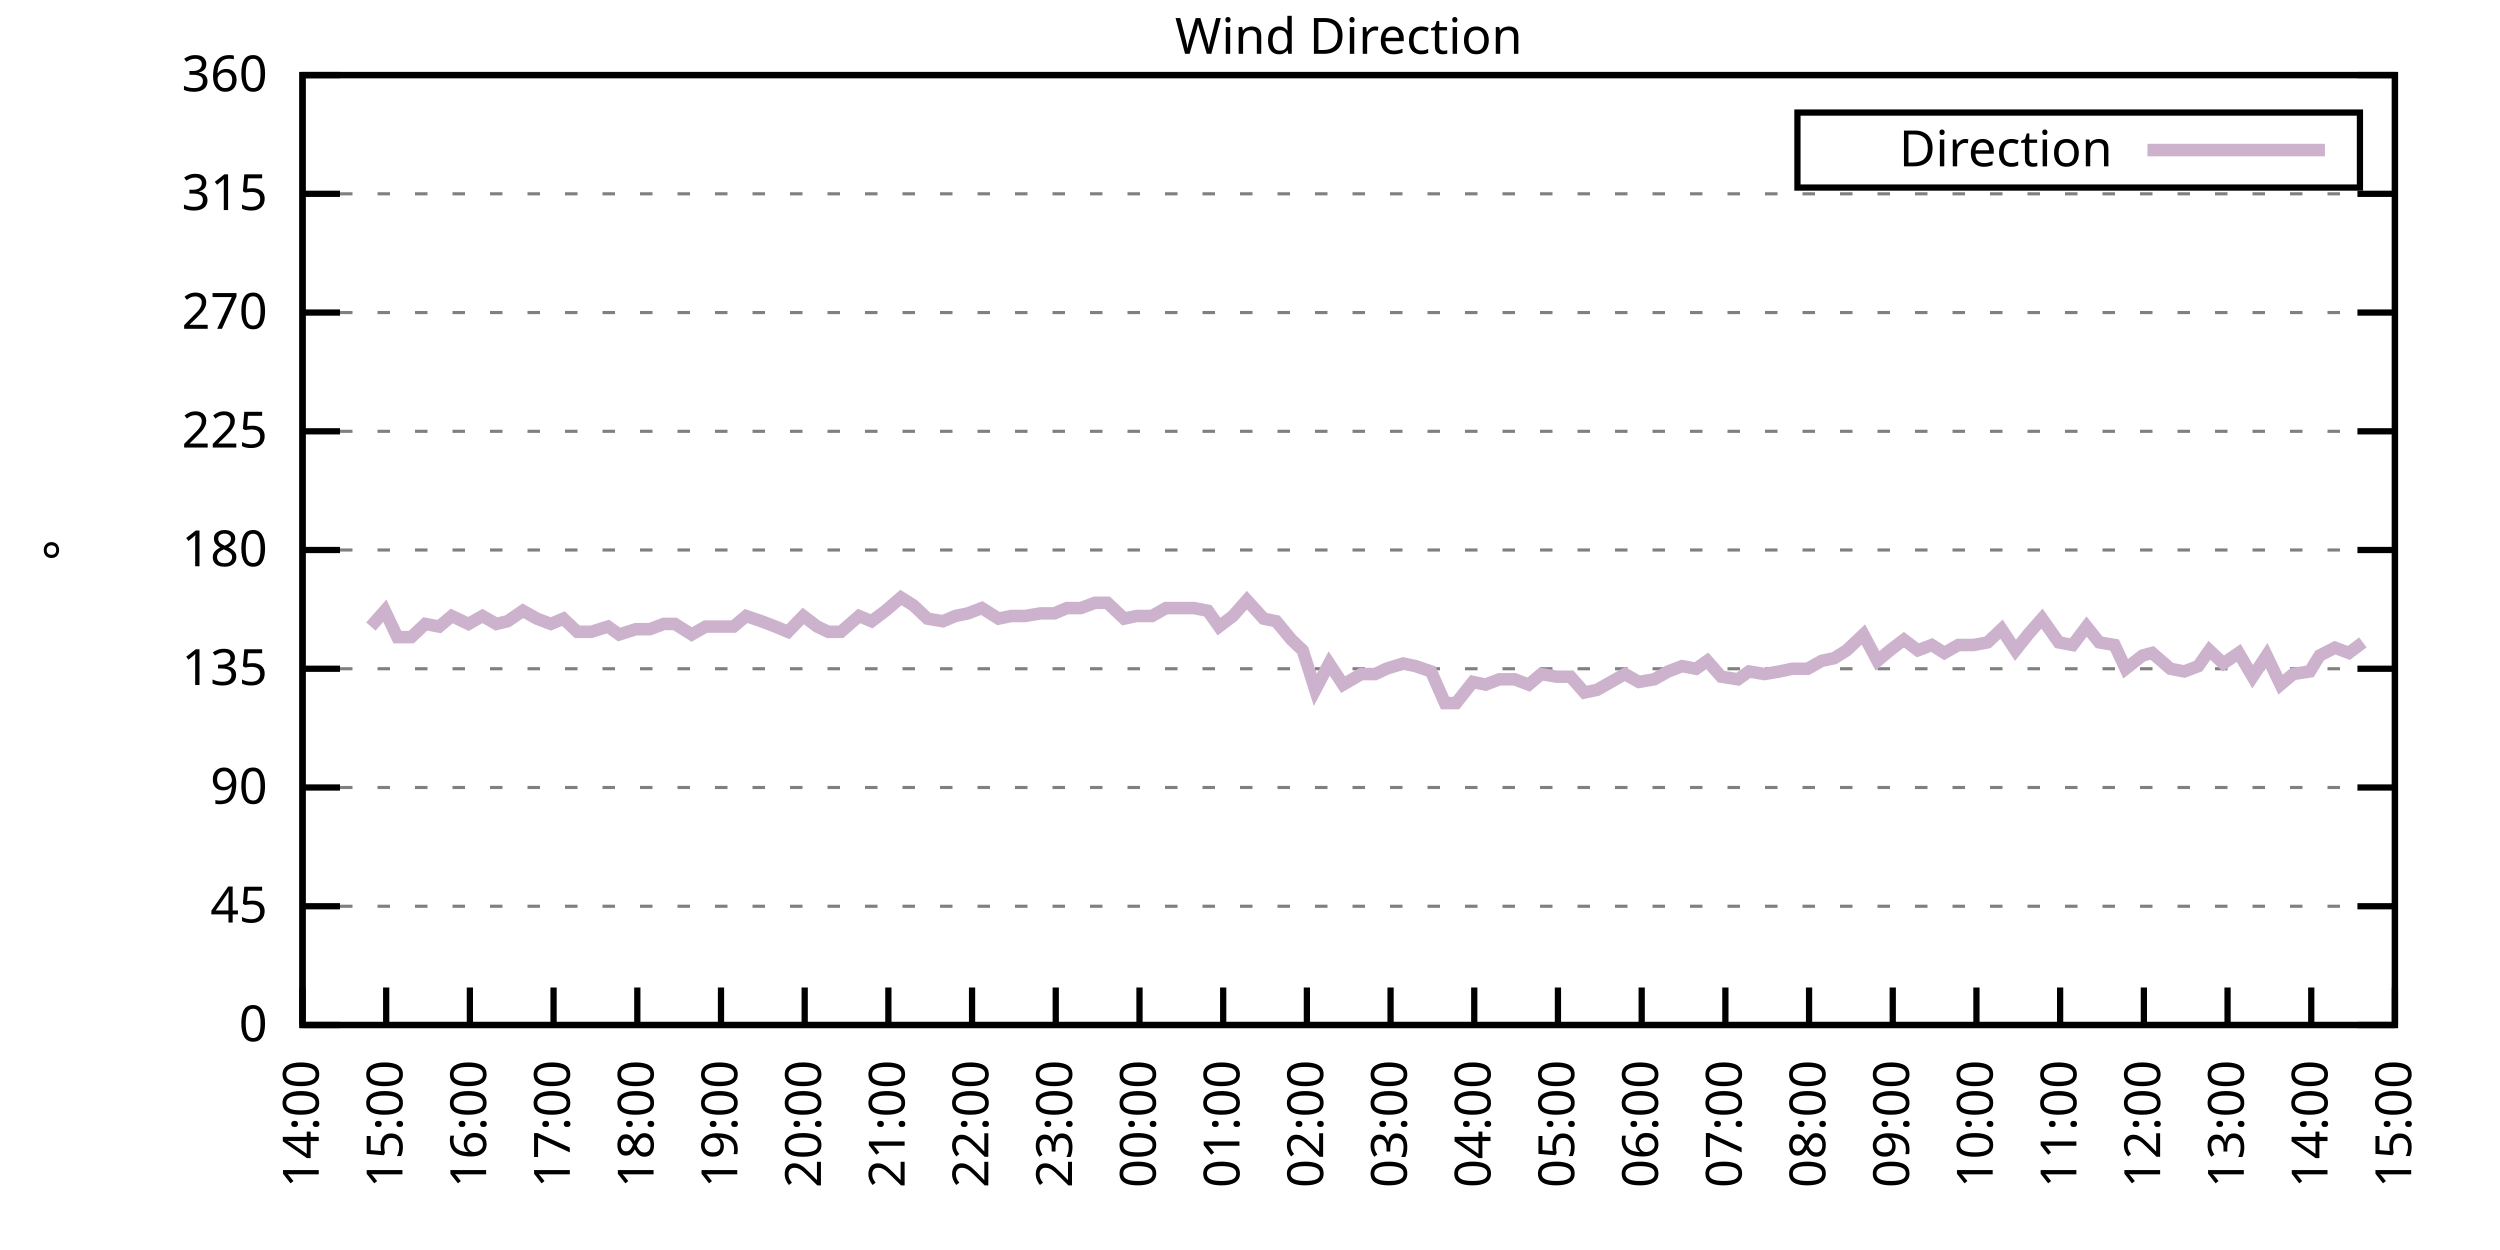
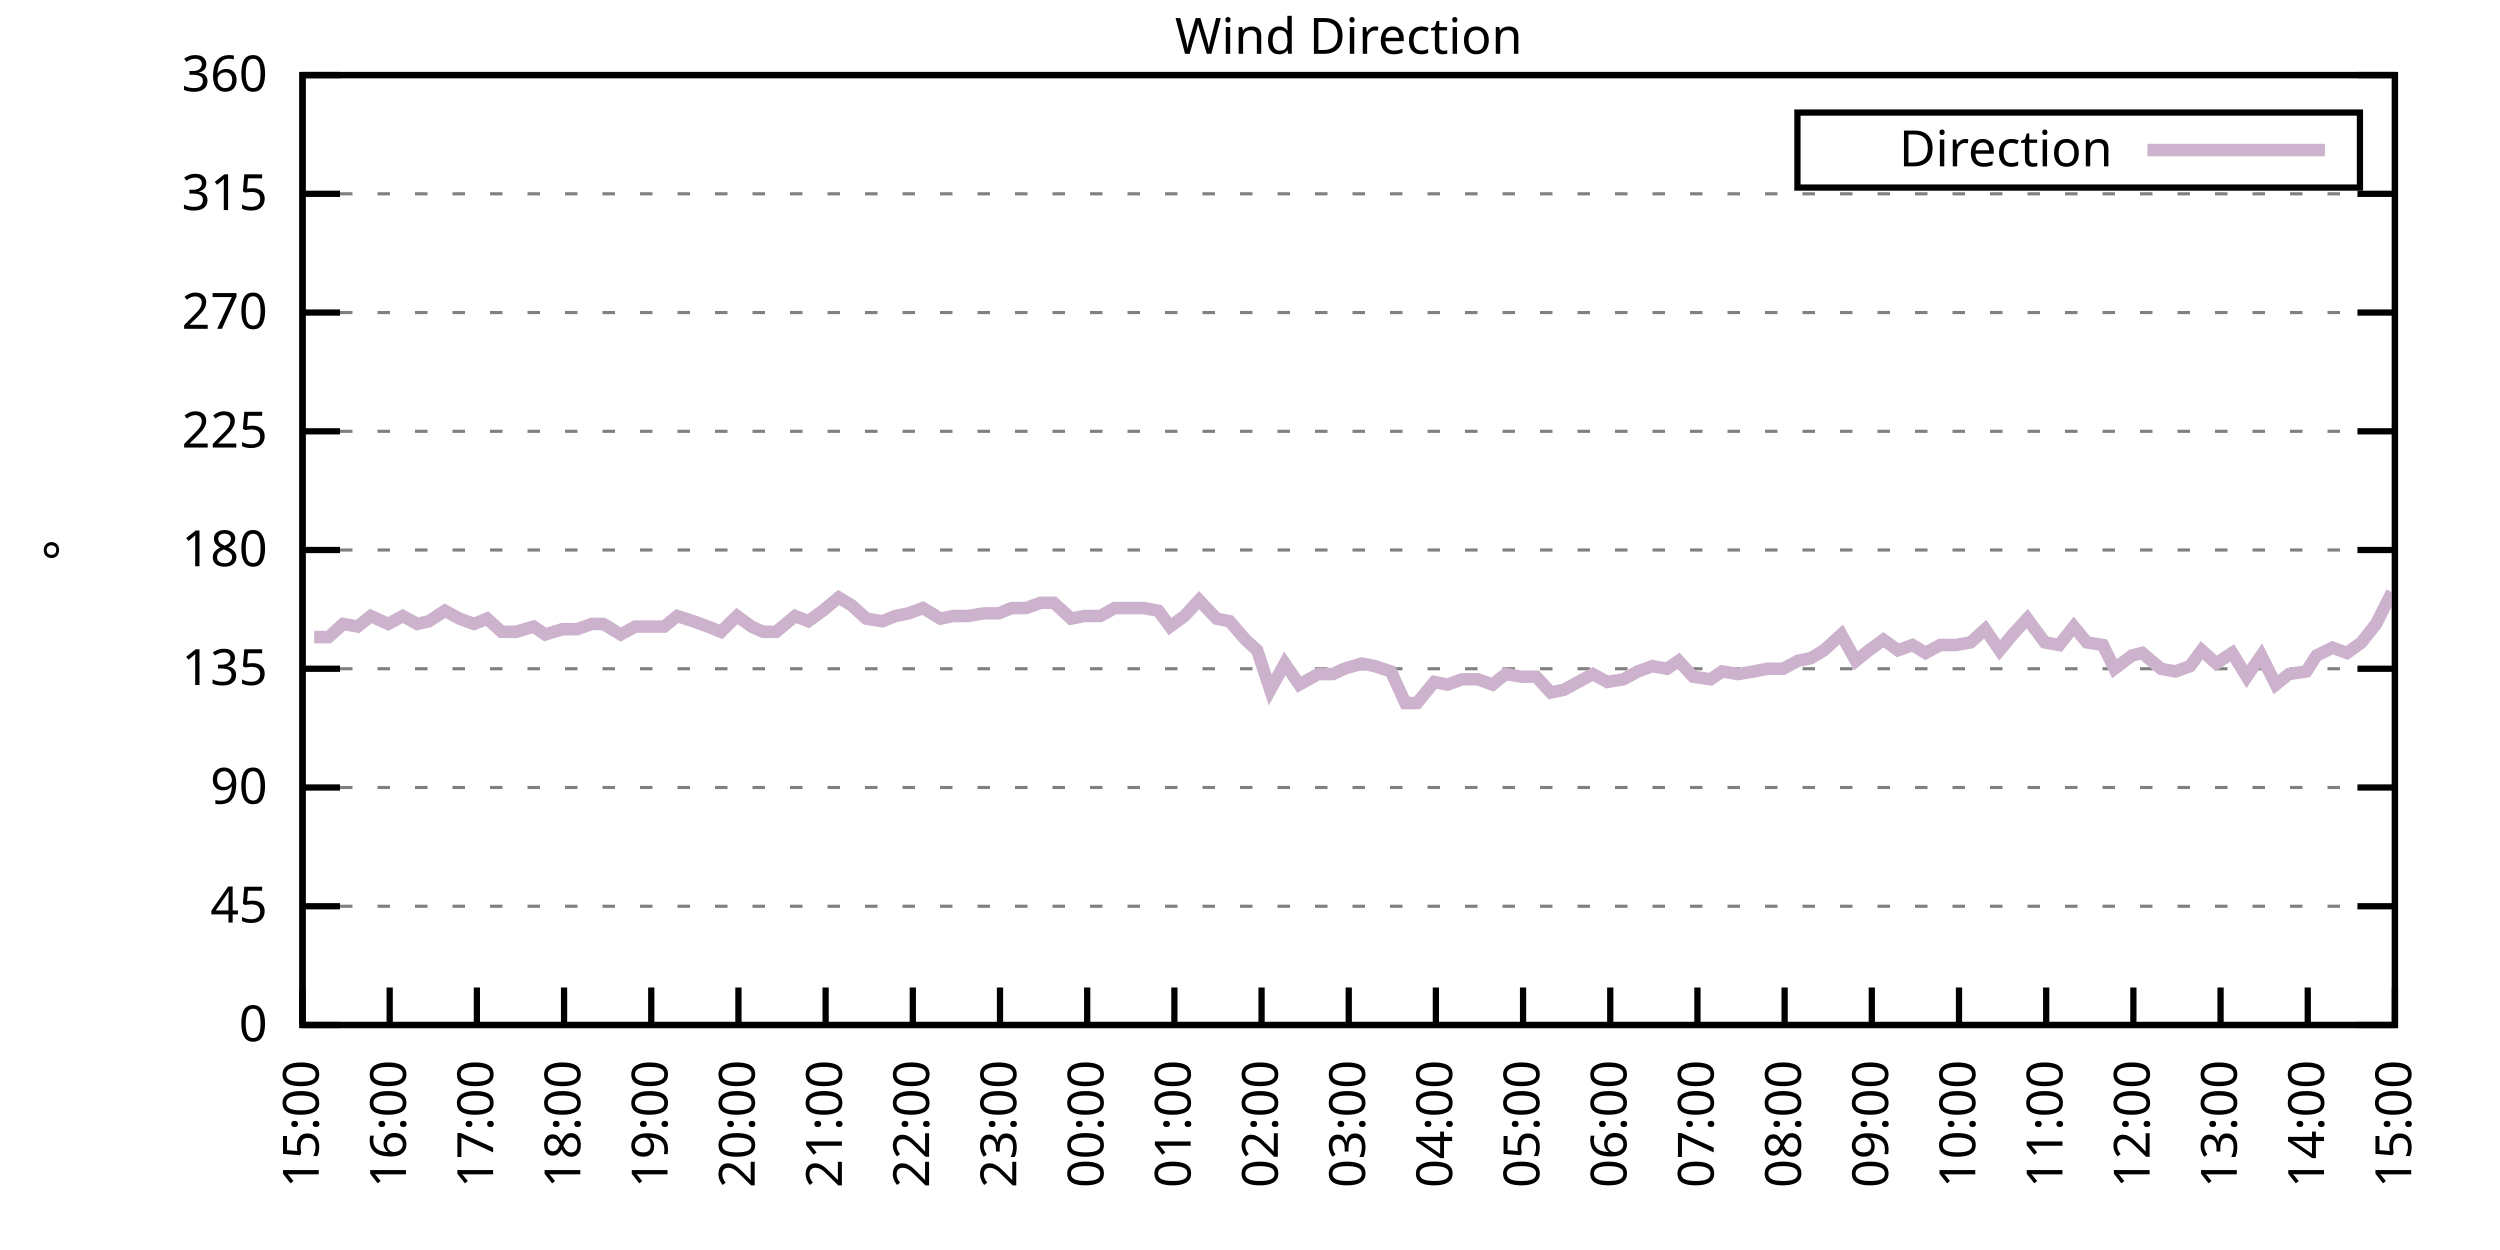
<svg xmlns="http://www.w3.org/2000/svg" xmlns:xlink="http://www.w3.org/1999/xlink" width="400" height="200" viewBox="0 0 400 200">
  <g id="gnuplot_canvas">
    <rect x="0" y="0" width="400" height="200" fill="none" />
    <defs>
      <circle id="gpDot" r="0.5" stroke-width="0.5" stroke="currentColor" />
      <path id="gpPt0" stroke-width="0.333" stroke="currentColor" d="M-1,0 h2 M0,-1 v2" />
      <path id="gpPt1" stroke-width="0.333" stroke="currentColor" d="M-1,-1 L1,1 M1,-1 L-1,1" />
      <path id="gpPt2" stroke-width="0.333" stroke="currentColor" d="M-1,0 L1,0 M0,-1 L0,1 M-1,-1 L1,1 M-1,1 L1,-1" />
      <rect id="gpPt3" stroke-width="0.333" stroke="currentColor" x="-1" y="-1" width="2" height="2" />
      <rect id="gpPt4" stroke-width="0.333" stroke="currentColor" fill="currentColor" x="-1" y="-1" width="2" height="2" />
      <circle id="gpPt5" stroke-width="0.333" stroke="currentColor" cx="0" cy="0" r="1" />
      <use xlink:href="#gpPt5" id="gpPt6" fill="currentColor" stroke="none" />
      <path id="gpPt7" stroke-width="0.333" stroke="currentColor" d="M0,-1.33 L-1.33,0.67 L1.33,0.67 z" />
      <use xlink:href="#gpPt7" id="gpPt8" fill="currentColor" stroke="none" />
      <use xlink:href="#gpPt7" id="gpPt9" stroke="currentColor" transform="rotate(180)" />
      <use xlink:href="#gpPt9" id="gpPt10" fill="currentColor" stroke="none" />
      <use xlink:href="#gpPt3" id="gpPt11" stroke="currentColor" transform="rotate(45)" />
      <use xlink:href="#gpPt11" id="gpPt12" fill="currentColor" stroke="none" />
      <path id="gpPt13" stroke-width="0.333" stroke="currentColor" d="M0,1.330 L1.265,0.411 L0.782,-1.067 L-0.782,-1.076 L-1.265,0.411 z" />
      <use xlink:href="#gpPt13" id="gpPt14" fill="currentColor" stroke="none" />
      <filter id="textbox" filterUnits="objectBoundingBox" x="0" y="0" height="1" width="1">
        <feFlood flood-color="white" flood-opacity="1" result="bgnd" />
        <feComposite in="SourceGraphic" in2="bgnd" operator="atop" />
      </filter>
      <filter id="greybox" filterUnits="objectBoundingBox" x="0" y="0" height="1" width="1">
        <feFlood flood-color="lightgrey" flood-opacity="1" result="grey" />
        <feComposite in="SourceGraphic" in2="grey" operator="atop" />
      </filter>
    </defs>
    <g fill="none" color="white" stroke="currentColor" stroke-width="1.00" stroke-linecap="butt" stroke-linejoin="miter">
</g>
    <g fill="none" color="black" stroke="currentColor" stroke-width="1.00" stroke-linecap="butt" stroke-linejoin="miter">
      <g stroke="none" shape-rendering="crispEdges">
        <polygon fill="rgb(255, 255, 255)" points="48.40,164.00 383.18,164.00 383.18,12.02 48.40,12.02 " />
      </g>
    </g>
    <g fill="none" color="black" stroke="currentColor" stroke-width="1.00" stroke-linecap="butt" stroke-linejoin="miter">
</g>
    <g fill="none" color="black" stroke="black" stroke-width="0.50" stroke-linecap="butt" stroke-linejoin="miter">
</g>
    <g fill="none" color="gray" stroke="currentColor" stroke-width="0.50" stroke-linecap="butt" stroke-linejoin="miter">
      <path stroke="gray" stroke-dasharray="2,4" class="gridline" d="M48.40,164.00 L383.19,164.00  " />
    </g>
    <g fill="none" color="gray" stroke="gray" stroke-width="1.00" stroke-linecap="butt" stroke-linejoin="miter">
</g>
    <g fill="none" color="black" stroke="currentColor" stroke-width="1.00" stroke-linecap="butt" stroke-linejoin="miter">
      <path stroke="black" d="M48.40,164.00 L54.40,164.00 M383.19,164.00 L377.19,164.00  " />
      <g transform="translate(42.80,166.60)" stroke="none" fill="black" font-family="Sans" font-size="8.00" text-anchor="end">
        <text>
          <tspan font-family="Sans"> 0</tspan>
        </text>
      </g>
    </g>
    <g fill="none" color="black" stroke="currentColor" stroke-width="1.00" stroke-linecap="butt" stroke-linejoin="miter">
</g>
    <g fill="none" color="black" stroke="black" stroke-width="0.50" stroke-linecap="butt" stroke-linejoin="miter">
</g>
    <g fill="none" color="gray" stroke="currentColor" stroke-width="0.50" stroke-linecap="butt" stroke-linejoin="miter">
      <path stroke="gray" stroke-dasharray="2,4" class="gridline" d="M48.40,145.00 L383.19,145.00  " />
    </g>
    <g fill="none" color="gray" stroke="gray" stroke-width="1.00" stroke-linecap="butt" stroke-linejoin="miter">
</g>
    <g fill="none" color="black" stroke="currentColor" stroke-width="1.00" stroke-linecap="butt" stroke-linejoin="miter">
      <path stroke="black" d="M48.40,145.00 L54.40,145.00 M383.19,145.00 L377.19,145.00  " />
      <g transform="translate(42.80,147.60)" stroke="none" fill="black" font-family="Sans" font-size="8.00" text-anchor="end">
        <text>
          <tspan font-family="Sans"> 45</tspan>
        </text>
      </g>
    </g>
    <g fill="none" color="black" stroke="currentColor" stroke-width="1.00" stroke-linecap="butt" stroke-linejoin="miter">
</g>
    <g fill="none" color="black" stroke="black" stroke-width="0.50" stroke-linecap="butt" stroke-linejoin="miter">
</g>
    <g fill="none" color="gray" stroke="currentColor" stroke-width="0.50" stroke-linecap="butt" stroke-linejoin="miter">
      <path stroke="gray" stroke-dasharray="2,4" class="gridline" d="M48.40,126.00 L383.19,126.00  " />
    </g>
    <g fill="none" color="gray" stroke="gray" stroke-width="1.00" stroke-linecap="butt" stroke-linejoin="miter">
</g>
    <g fill="none" color="black" stroke="currentColor" stroke-width="1.00" stroke-linecap="butt" stroke-linejoin="miter">
      <path stroke="black" d="M48.40,126.00 L54.40,126.00 M383.19,126.00 L377.19,126.00  " />
      <g transform="translate(42.80,128.60)" stroke="none" fill="black" font-family="Sans" font-size="8.00" text-anchor="end">
        <text>
          <tspan font-family="Sans"> 90</tspan>
        </text>
      </g>
    </g>
    <g fill="none" color="black" stroke="currentColor" stroke-width="1.00" stroke-linecap="butt" stroke-linejoin="miter">
</g>
    <g fill="none" color="black" stroke="black" stroke-width="0.50" stroke-linecap="butt" stroke-linejoin="miter">
</g>
    <g fill="none" color="gray" stroke="currentColor" stroke-width="0.50" stroke-linecap="butt" stroke-linejoin="miter">
      <path stroke="gray" stroke-dasharray="2,4" class="gridline" d="M48.40,107.00 L383.19,107.00  " />
    </g>
    <g fill="none" color="gray" stroke="gray" stroke-width="1.00" stroke-linecap="butt" stroke-linejoin="miter">
</g>
    <g fill="none" color="black" stroke="currentColor" stroke-width="1.00" stroke-linecap="butt" stroke-linejoin="miter">
      <path stroke="black" d="M48.40,107.00 L54.40,107.00 M383.19,107.00 L377.19,107.00  " />
      <g transform="translate(42.80,109.60)" stroke="none" fill="black" font-family="Sans" font-size="8.00" text-anchor="end">
        <text>
          <tspan font-family="Sans"> 135</tspan>
        </text>
      </g>
    </g>
    <g fill="none" color="black" stroke="currentColor" stroke-width="1.00" stroke-linecap="butt" stroke-linejoin="miter">
</g>
    <g fill="none" color="black" stroke="black" stroke-width="0.50" stroke-linecap="butt" stroke-linejoin="miter">
</g>
    <g fill="none" color="gray" stroke="currentColor" stroke-width="0.50" stroke-linecap="butt" stroke-linejoin="miter">
      <path stroke="gray" stroke-dasharray="2,4" class="gridline" d="M48.40,88.00 L383.19,88.00  " />
    </g>
    <g fill="none" color="gray" stroke="gray" stroke-width="1.00" stroke-linecap="butt" stroke-linejoin="miter">
</g>
    <g fill="none" color="black" stroke="currentColor" stroke-width="1.00" stroke-linecap="butt" stroke-linejoin="miter">
      <path stroke="black" d="M48.40,88.00 L54.40,88.00 M383.19,88.00 L377.19,88.00  " />
      <g transform="translate(42.80,90.60)" stroke="none" fill="black" font-family="Sans" font-size="8.00" text-anchor="end">
        <text>
          <tspan font-family="Sans"> 180</tspan>
        </text>
      </g>
    </g>
    <g fill="none" color="black" stroke="currentColor" stroke-width="1.00" stroke-linecap="butt" stroke-linejoin="miter">
</g>
    <g fill="none" color="black" stroke="black" stroke-width="0.50" stroke-linecap="butt" stroke-linejoin="miter">
</g>
    <g fill="none" color="gray" stroke="currentColor" stroke-width="0.50" stroke-linecap="butt" stroke-linejoin="miter">
      <path stroke="gray" stroke-dasharray="2,4" class="gridline" d="M48.40,69.01 L383.19,69.01  " />
    </g>
    <g fill="none" color="gray" stroke="gray" stroke-width="1.00" stroke-linecap="butt" stroke-linejoin="miter">
</g>
    <g fill="none" color="black" stroke="currentColor" stroke-width="1.00" stroke-linecap="butt" stroke-linejoin="miter">
      <path stroke="black" d="M48.40,69.01 L54.40,69.01 M383.19,69.01 L377.19,69.01  " />
      <g transform="translate(42.80,71.61)" stroke="none" fill="black" font-family="Sans" font-size="8.00" text-anchor="end">
        <text>
          <tspan font-family="Sans"> 225</tspan>
        </text>
      </g>
    </g>
    <g fill="none" color="black" stroke="currentColor" stroke-width="1.00" stroke-linecap="butt" stroke-linejoin="miter">
</g>
    <g fill="none" color="black" stroke="black" stroke-width="0.50" stroke-linecap="butt" stroke-linejoin="miter">
</g>
    <g fill="none" color="gray" stroke="currentColor" stroke-width="0.50" stroke-linecap="butt" stroke-linejoin="miter">
      <path stroke="gray" stroke-dasharray="2,4" class="gridline" d="M48.40,50.01 L383.19,50.01  " />
    </g>
    <g fill="none" color="gray" stroke="gray" stroke-width="1.00" stroke-linecap="butt" stroke-linejoin="miter">
</g>
    <g fill="none" color="black" stroke="currentColor" stroke-width="1.00" stroke-linecap="butt" stroke-linejoin="miter">
      <path stroke="black" d="M48.40,50.01 L54.40,50.01 M383.19,50.01 L377.19,50.01  " />
      <g transform="translate(42.80,52.61)" stroke="none" fill="black" font-family="Sans" font-size="8.00" text-anchor="end">
        <text>
          <tspan font-family="Sans"> 270</tspan>
        </text>
      </g>
    </g>
    <g fill="none" color="black" stroke="currentColor" stroke-width="1.00" stroke-linecap="butt" stroke-linejoin="miter">
</g>
    <g fill="none" color="black" stroke="black" stroke-width="0.50" stroke-linecap="butt" stroke-linejoin="miter">
</g>
    <g fill="none" color="gray" stroke="currentColor" stroke-width="0.50" stroke-linecap="butt" stroke-linejoin="miter">
      <path stroke="gray" stroke-dasharray="2,4" class="gridline" d="M48.40,31.01 L383.19,31.01  " />
    </g>
    <g fill="none" color="gray" stroke="gray" stroke-width="1.00" stroke-linecap="butt" stroke-linejoin="miter">
</g>
    <g fill="none" color="black" stroke="currentColor" stroke-width="1.00" stroke-linecap="butt" stroke-linejoin="miter">
      <path stroke="black" d="M48.40,31.01 L54.40,31.01 M383.19,31.01 L377.19,31.01  " />
      <g transform="translate(42.80,33.61)" stroke="none" fill="black" font-family="Sans" font-size="8.00" text-anchor="end">
        <text>
          <tspan font-family="Sans"> 315</tspan>
        </text>
      </g>
    </g>
    <g fill="none" color="black" stroke="currentColor" stroke-width="1.00" stroke-linecap="butt" stroke-linejoin="miter">
</g>
    <g fill="none" color="black" stroke="black" stroke-width="0.50" stroke-linecap="butt" stroke-linejoin="miter">
</g>
    <g fill="none" color="gray" stroke="currentColor" stroke-width="0.50" stroke-linecap="butt" stroke-linejoin="miter">
      <path stroke="gray" stroke-dasharray="2,4" class="gridline" d="M48.40,12.01 L383.19,12.01  " />
    </g>
    <g fill="none" color="gray" stroke="gray" stroke-width="1.00" stroke-linecap="butt" stroke-linejoin="miter">
</g>
    <g fill="none" color="black" stroke="currentColor" stroke-width="1.00" stroke-linecap="butt" stroke-linejoin="miter">
      <path stroke="black" d="M48.40,12.01 L54.40,12.01 M383.19,12.01 L377.19,12.01  " />
      <g transform="translate(42.80,14.61)" stroke="none" fill="black" font-family="Sans" font-size="8.00" text-anchor="end">
        <text>
          <tspan font-family="Sans"> 360</tspan>
        </text>
      </g>
    </g>
    <g fill="none" color="black" stroke="currentColor" stroke-width="1.00" stroke-linecap="butt" stroke-linejoin="miter">
      <path stroke="black" d="M48.40,164.00 L48.40,158.00  " />
      <g transform="translate(51.00,169.60) rotate(270.00)" stroke="none" fill="black" font-family="Sans" font-size="8.00" text-anchor="end">
        <text>
-           <tspan font-family="Sans">14:00</tspan>
-         </text>
-       </g>
-     </g>
-     <g fill="none" color="black" stroke="currentColor" stroke-width="1.00" stroke-linecap="butt" stroke-linejoin="miter">
-       <path stroke="black" d="M61.79,164.00 L61.79,158.00  " />
-       <g transform="translate(64.39,169.60) rotate(270.00)" stroke="none" fill="black" font-family="Sans" font-size="8.00" text-anchor="end">
-         <text>
          <tspan font-family="Sans">15:00</tspan>
        </text>
      </g>
    </g>
    <g fill="none" color="black" stroke="currentColor" stroke-width="1.00" stroke-linecap="butt" stroke-linejoin="miter">
-       <path stroke="black" d="M75.18,164.00 L75.18,158.00  " />
-       <g transform="translate(77.78,169.60) rotate(270.00)" stroke="none" fill="black" font-family="Sans" font-size="8.00" text-anchor="end">
+       <path stroke="black" d="M62.35,164.00 L62.35,158.00  " />
+       <g transform="translate(64.95,169.60) rotate(270.00)" stroke="none" fill="black" font-family="Sans" font-size="8.00" text-anchor="end">
        <text>
          <tspan font-family="Sans">16:00</tspan>
        </text>
      </g>
    </g>
    <g fill="none" color="black" stroke="currentColor" stroke-width="1.00" stroke-linecap="butt" stroke-linejoin="miter">
-       <path stroke="black" d="M88.57,164.00 L88.57,158.00  " />
-       <g transform="translate(91.17,169.60) rotate(270.00)" stroke="none" fill="black" font-family="Sans" font-size="8.00" text-anchor="end">
+       <path stroke="black" d="M76.30,164.00 L76.30,158.00  " />
+       <g transform="translate(78.90,169.60) rotate(270.00)" stroke="none" fill="black" font-family="Sans" font-size="8.00" text-anchor="end">
        <text>
          <tspan font-family="Sans">17:00</tspan>
        </text>
      </g>
    </g>
    <g fill="none" color="black" stroke="currentColor" stroke-width="1.00" stroke-linecap="butt" stroke-linejoin="miter">
-       <path stroke="black" d="M101.97,164.00 L101.97,158.00  " />
-       <g transform="translate(104.57,169.60) rotate(270.00)" stroke="none" fill="black" font-family="Sans" font-size="8.00" text-anchor="end">
+       <path stroke="black" d="M90.25,164.00 L90.25,158.00  " />
+       <g transform="translate(92.85,169.60) rotate(270.00)" stroke="none" fill="black" font-family="Sans" font-size="8.00" text-anchor="end">
        <text>
          <tspan font-family="Sans">18:00</tspan>
        </text>
      </g>
    </g>
    <g fill="none" color="black" stroke="currentColor" stroke-width="1.00" stroke-linecap="butt" stroke-linejoin="miter">
-       <path stroke="black" d="M115.36,164.00 L115.36,158.00  " />
-       <g transform="translate(117.96,169.60) rotate(270.00)" stroke="none" fill="black" font-family="Sans" font-size="8.00" text-anchor="end">
+       <path stroke="black" d="M104.20,164.00 L104.20,158.00  " />
+       <g transform="translate(106.80,169.60) rotate(270.00)" stroke="none" fill="black" font-family="Sans" font-size="8.00" text-anchor="end">
        <text>
          <tspan font-family="Sans">19:00</tspan>
        </text>
      </g>
    </g>
    <g fill="none" color="black" stroke="currentColor" stroke-width="1.00" stroke-linecap="butt" stroke-linejoin="miter">
-       <path stroke="black" d="M128.75,164.00 L128.75,158.00  " />
-       <g transform="translate(131.35,169.60) rotate(270.00)" stroke="none" fill="black" font-family="Sans" font-size="8.00" text-anchor="end">
+       <path stroke="black" d="M118.15,164.00 L118.15,158.00  " />
+       <g transform="translate(120.75,169.60) rotate(270.00)" stroke="none" fill="black" font-family="Sans" font-size="8.00" text-anchor="end">
        <text>
          <tspan font-family="Sans">20:00</tspan>
        </text>
      </g>
    </g>
    <g fill="none" color="black" stroke="currentColor" stroke-width="1.00" stroke-linecap="butt" stroke-linejoin="miter">
-       <path stroke="black" d="M142.14,164.00 L142.14,158.00  " />
-       <g transform="translate(144.74,169.60) rotate(270.00)" stroke="none" fill="black" font-family="Sans" font-size="8.00" text-anchor="end">
+       <path stroke="black" d="M132.10,164.00 L132.10,158.00  " />
+       <g transform="translate(134.70,169.60) rotate(270.00)" stroke="none" fill="black" font-family="Sans" font-size="8.00" text-anchor="end">
        <text>
          <tspan font-family="Sans">21:00</tspan>
        </text>
      </g>
    </g>
    <g fill="none" color="black" stroke="currentColor" stroke-width="1.00" stroke-linecap="butt" stroke-linejoin="miter">
-       <path stroke="black" d="M155.53,164.00 L155.53,158.00  " />
-       <g transform="translate(158.13,169.60) rotate(270.00)" stroke="none" fill="black" font-family="Sans" font-size="8.00" text-anchor="end">
+       <path stroke="black" d="M146.05,164.00 L146.05,158.00  " />
+       <g transform="translate(148.65,169.60) rotate(270.00)" stroke="none" fill="black" font-family="Sans" font-size="8.00" text-anchor="end">
        <text>
          <tspan font-family="Sans">22:00</tspan>
        </text>
      </g>
    </g>
    <g fill="none" color="black" stroke="currentColor" stroke-width="1.00" stroke-linecap="butt" stroke-linejoin="miter">
-       <path stroke="black" d="M168.92,164.00 L168.92,158.00  " />
-       <g transform="translate(171.52,169.60) rotate(270.00)" stroke="none" fill="black" font-family="Sans" font-size="8.00" text-anchor="end">
+       <path stroke="black" d="M160.00,164.00 L160.00,158.00  " />
+       <g transform="translate(162.60,169.60) rotate(270.00)" stroke="none" fill="black" font-family="Sans" font-size="8.00" text-anchor="end">
        <text>
          <tspan font-family="Sans">23:00</tspan>
        </text>
      </g>
    </g>
    <g fill="none" color="black" stroke="currentColor" stroke-width="1.00" stroke-linecap="butt" stroke-linejoin="miter">
-       <path stroke="black" d="M182.32,164.00 L182.32,158.00  " />
-       <g transform="translate(184.92,169.60) rotate(270.00)" stroke="none" fill="black" font-family="Sans" font-size="8.00" text-anchor="end">
+       <path stroke="black" d="M173.95,164.00 L173.95,158.00  " />
+       <g transform="translate(176.55,169.60) rotate(270.00)" stroke="none" fill="black" font-family="Sans" font-size="8.00" text-anchor="end">
        <text>
          <tspan font-family="Sans">00:00</tspan>
        </text>
      </g>
    </g>
    <g fill="none" color="black" stroke="currentColor" stroke-width="1.00" stroke-linecap="butt" stroke-linejoin="miter">
-       <path stroke="black" d="M195.71,164.00 L195.71,158.00  " />
-       <g transform="translate(198.31,169.60) rotate(270.00)" stroke="none" fill="black" font-family="Sans" font-size="8.00" text-anchor="end">
+       <path stroke="black" d="M187.90,164.00 L187.90,158.00  " />
+       <g transform="translate(190.50,169.60) rotate(270.00)" stroke="none" fill="black" font-family="Sans" font-size="8.00" text-anchor="end">
        <text>
          <tspan font-family="Sans">01:00</tspan>
        </text>
      </g>
    </g>
    <g fill="none" color="black" stroke="currentColor" stroke-width="1.00" stroke-linecap="butt" stroke-linejoin="miter">
-       <path stroke="black" d="M209.10,164.00 L209.10,158.00  " />
-       <g transform="translate(211.70,169.60) rotate(270.00)" stroke="none" fill="black" font-family="Sans" font-size="8.00" text-anchor="end">
+       <path stroke="black" d="M201.85,164.00 L201.85,158.00  " />
+       <g transform="translate(204.45,169.60) rotate(270.00)" stroke="none" fill="black" font-family="Sans" font-size="8.00" text-anchor="end">
        <text>
          <tspan font-family="Sans">02:00</tspan>
        </text>
      </g>
    </g>
    <g fill="none" color="black" stroke="currentColor" stroke-width="1.00" stroke-linecap="butt" stroke-linejoin="miter">
-       <path stroke="black" d="M222.49,164.00 L222.49,158.00  " />
-       <g transform="translate(225.09,169.60) rotate(270.00)" stroke="none" fill="black" font-family="Sans" font-size="8.00" text-anchor="end">
+       <path stroke="black" d="M215.80,164.00 L215.80,158.00  " />
+       <g transform="translate(218.40,169.60) rotate(270.00)" stroke="none" fill="black" font-family="Sans" font-size="8.00" text-anchor="end">
        <text>
          <tspan font-family="Sans">03:00</tspan>
        </text>
      </g>
    </g>
    <g fill="none" color="black" stroke="currentColor" stroke-width="1.00" stroke-linecap="butt" stroke-linejoin="miter">
-       <path stroke="black" d="M235.88,164.00 L235.88,158.00  " />
-       <g transform="translate(238.48,169.60) rotate(270.00)" stroke="none" fill="black" font-family="Sans" font-size="8.00" text-anchor="end">
+       <path stroke="black" d="M229.74,164.00 L229.74,158.00  " />
+       <g transform="translate(232.34,169.60) rotate(270.00)" stroke="none" fill="black" font-family="Sans" font-size="8.00" text-anchor="end">
        <text>
          <tspan font-family="Sans">04:00</tspan>
        </text>
      </g>
    </g>
    <g fill="none" color="black" stroke="currentColor" stroke-width="1.00" stroke-linecap="butt" stroke-linejoin="miter">
-       <path stroke="black" d="M249.27,164.00 L249.27,158.00  " />
-       <g transform="translate(251.87,169.60) rotate(270.00)" stroke="none" fill="black" font-family="Sans" font-size="8.00" text-anchor="end">
+       <path stroke="black" d="M243.69,164.00 L243.69,158.00  " />
+       <g transform="translate(246.29,169.60) rotate(270.00)" stroke="none" fill="black" font-family="Sans" font-size="8.00" text-anchor="end">
        <text>
          <tspan font-family="Sans">05:00</tspan>
        </text>
      </g>
    </g>
    <g fill="none" color="black" stroke="currentColor" stroke-width="1.00" stroke-linecap="butt" stroke-linejoin="miter">
-       <path stroke="black" d="M262.67,164.00 L262.67,158.00  " />
-       <g transform="translate(265.27,169.60) rotate(270.00)" stroke="none" fill="black" font-family="Sans" font-size="8.00" text-anchor="end">
+       <path stroke="black" d="M257.64,164.00 L257.64,158.00  " />
+       <g transform="translate(260.24,169.60) rotate(270.00)" stroke="none" fill="black" font-family="Sans" font-size="8.00" text-anchor="end">
        <text>
          <tspan font-family="Sans">06:00</tspan>
        </text>
      </g>
    </g>
    <g fill="none" color="black" stroke="currentColor" stroke-width="1.00" stroke-linecap="butt" stroke-linejoin="miter">
-       <path stroke="black" d="M276.06,164.00 L276.06,158.00  " />
-       <g transform="translate(278.66,169.60) rotate(270.00)" stroke="none" fill="black" font-family="Sans" font-size="8.00" text-anchor="end">
+       <path stroke="black" d="M271.59,164.00 L271.59,158.00  " />
+       <g transform="translate(274.19,169.60) rotate(270.00)" stroke="none" fill="black" font-family="Sans" font-size="8.00" text-anchor="end">
        <text>
          <tspan font-family="Sans">07:00</tspan>
        </text>
      </g>
    </g>
    <g fill="none" color="black" stroke="currentColor" stroke-width="1.00" stroke-linecap="butt" stroke-linejoin="miter">
-       <path stroke="black" d="M289.45,164.00 L289.45,158.00  " />
-       <g transform="translate(292.05,169.60) rotate(270.00)" stroke="none" fill="black" font-family="Sans" font-size="8.00" text-anchor="end">
+       <path stroke="black" d="M285.54,164.00 L285.54,158.00  " />
+       <g transform="translate(288.14,169.60) rotate(270.00)" stroke="none" fill="black" font-family="Sans" font-size="8.00" text-anchor="end">
        <text>
          <tspan font-family="Sans">08:00</tspan>
        </text>
      </g>
    </g>
    <g fill="none" color="black" stroke="currentColor" stroke-width="1.00" stroke-linecap="butt" stroke-linejoin="miter">
-       <path stroke="black" d="M302.84,164.00 L302.84,158.00  " />
-       <g transform="translate(305.44,169.60) rotate(270.00)" stroke="none" fill="black" font-family="Sans" font-size="8.00" text-anchor="end">
+       <path stroke="black" d="M299.49,164.00 L299.49,158.00  " />
+       <g transform="translate(302.09,169.60) rotate(270.00)" stroke="none" fill="black" font-family="Sans" font-size="8.00" text-anchor="end">
        <text>
          <tspan font-family="Sans">09:00</tspan>
        </text>
      </g>
    </g>
    <g fill="none" color="black" stroke="currentColor" stroke-width="1.00" stroke-linecap="butt" stroke-linejoin="miter">
-       <path stroke="black" d="M316.23,164.00 L316.23,158.00  " />
-       <g transform="translate(318.83,169.60) rotate(270.00)" stroke="none" fill="black" font-family="Sans" font-size="8.00" text-anchor="end">
+       <path stroke="black" d="M313.44,164.00 L313.44,158.00  " />
+       <g transform="translate(316.04,169.60) rotate(270.00)" stroke="none" fill="black" font-family="Sans" font-size="8.00" text-anchor="end">
        <text>
          <tspan font-family="Sans">10:00</tspan>
        </text>
      </g>
    </g>
    <g fill="none" color="black" stroke="currentColor" stroke-width="1.00" stroke-linecap="butt" stroke-linejoin="miter">
-       <path stroke="black" d="M329.62,164.00 L329.62,158.00  " />
-       <g transform="translate(332.22,169.60) rotate(270.00)" stroke="none" fill="black" font-family="Sans" font-size="8.00" text-anchor="end">
+       <path stroke="black" d="M327.39,164.00 L327.39,158.00  " />
+       <g transform="translate(329.99,169.60) rotate(270.00)" stroke="none" fill="black" font-family="Sans" font-size="8.00" text-anchor="end">
        <text>
          <tspan font-family="Sans">11:00</tspan>
        </text>
      </g>
    </g>
    <g fill="none" color="black" stroke="currentColor" stroke-width="1.00" stroke-linecap="butt" stroke-linejoin="miter">
-       <path stroke="black" d="M343.02,164.00 L343.02,158.00  " />
-       <g transform="translate(345.62,169.60) rotate(270.00)" stroke="none" fill="black" font-family="Sans" font-size="8.00" text-anchor="end">
+       <path stroke="black" d="M341.34,164.00 L341.34,158.00  " />
+       <g transform="translate(343.94,169.60) rotate(270.00)" stroke="none" fill="black" font-family="Sans" font-size="8.00" text-anchor="end">
        <text>
          <tspan font-family="Sans">12:00</tspan>
        </text>
      </g>
    </g>
    <g fill="none" color="black" stroke="currentColor" stroke-width="1.00" stroke-linecap="butt" stroke-linejoin="miter">
-       <path stroke="black" d="M356.41,164.00 L356.41,158.00  " />
-       <g transform="translate(359.01,169.60) rotate(270.00)" stroke="none" fill="black" font-family="Sans" font-size="8.00" text-anchor="end">
+       <path stroke="black" d="M355.29,164.00 L355.29,158.00  " />
+       <g transform="translate(357.89,169.60) rotate(270.00)" stroke="none" fill="black" font-family="Sans" font-size="8.00" text-anchor="end">
        <text>
          <tspan font-family="Sans">13:00</tspan>
        </text>
      </g>
    </g>
    <g fill="none" color="black" stroke="currentColor" stroke-width="1.00" stroke-linecap="butt" stroke-linejoin="miter">
-       <path stroke="black" d="M369.80,164.00 L369.80,158.00  " />
-       <g transform="translate(372.40,169.60) rotate(270.00)" stroke="none" fill="black" font-family="Sans" font-size="8.00" text-anchor="end">
+       <path stroke="black" d="M369.24,164.00 L369.24,158.00  " />
+       <g transform="translate(371.84,169.60) rotate(270.00)" stroke="none" fill="black" font-family="Sans" font-size="8.00" text-anchor="end">
        <text>
          <tspan font-family="Sans">14:00</tspan>
        </text>
      </g>
    </g>
    <g fill="none" color="black" stroke="currentColor" stroke-width="1.00" stroke-linecap="butt" stroke-linejoin="miter">
      <path stroke="black" d="M383.19,164.00 L383.19,158.00  " />
      <g transform="translate(385.79,169.60) rotate(270.00)" stroke="none" fill="black" font-family="Sans" font-size="8.00" text-anchor="end">
        <text>
          <tspan font-family="Sans">15:00</tspan>
        </text>
      </g>
    </g>
    <g fill="none" color="black" stroke="currentColor" stroke-width="1.00" stroke-linecap="butt" stroke-linejoin="miter">
</g>
    <g fill="none" color="black" stroke="currentColor" stroke-width="1.00" stroke-linecap="butt" stroke-linejoin="miter">
      <path stroke="black" d="M48.40,12.01 L48.40,164.00 L383.19,164.00 L383.19,12.01 L48.40,12.01 Z  " />
    </g>
    <g fill="none" color="black" stroke="currentColor" stroke-width="1.00" stroke-linecap="butt" stroke-linejoin="miter">
</g>
    <g fill="none" color="black" stroke="currentColor" stroke-width="1.00" stroke-linecap="butt" stroke-linejoin="miter">
      <path stroke="black" d="M287.59,30.01 L287.59,18.01 L377.59,18.01 L377.59,30.01 L287.59,30.01 Z  " />
    </g>
    <g id="Wind_direction_plot_1">
      <g fill="none" color="white" stroke="black" stroke-width="2.00" stroke-linecap="butt" stroke-linejoin="miter">
</g>
      <g fill="none" color="black" stroke="currentColor" stroke-width="2.00" stroke-linecap="butt" stroke-linejoin="miter">
        <g transform="translate(337.99,26.61)" stroke="none" fill="black" font-family="Sans" font-size="8.00" text-anchor="end">
          <text>
            <tspan font-family="Sans">Direction</tspan>
          </text>
        </g>
      </g>
      <g fill="none" color="black" stroke="currentColor" stroke-width="2.00" stroke-linecap="butt" stroke-linejoin="miter">
-         <path stroke="rgb(204, 178, 204)" d="M343.59,24.01 L371.99,24.01 M59.34,100.25 L61.57,97.72 L63.58,101.94 L65.81,101.94 L68.04,99.83 L70.27,100.25   L72.28,98.56 L74.96,99.83 L77.19,98.56 L79.42,99.83 L81.21,99.40 L83.66,97.72 L85.90,98.98 L88.13,99.83   L90.14,98.98 L92.37,101.09 L94.60,101.09 L97.28,100.25 L99.06,101.52 L101.74,100.67 L103.98,100.67 L106.21,99.83   L107.99,99.83 L110.67,101.52 L112.90,100.25 L114.91,100.25 L117.37,100.25 L119.38,98.56 L121.83,99.40 L124.06,100.25   L126.07,101.09 L128.53,98.56 L130.76,100.25 L132.54,101.09 L134.55,101.09 L137.45,98.56 L139.46,99.40 L141.69,97.72   L144.15,95.60 L146.16,96.87 L148.39,98.98 L150.85,99.40 L152.85,98.56 L154.86,98.14 L157.10,97.29 L159.77,98.98   L161.78,98.56 L164.01,98.56 L166.47,98.14 L168.70,98.14 L170.71,97.29 L172.94,97.29 L175.17,96.45 L177.18,96.45   L179.86,98.98 L181.87,98.56 L184.32,98.56 L186.56,97.29 L188.79,97.29 L191.02,97.29 L193.25,97.72 L195.04,100.25   L197.27,98.56 L199.50,96.03 L202.18,98.98 L204.19,99.40 L206.64,102.36 L208.43,104.05 L210.44,110.38 L212.67,106.16   L214.90,109.54 L217.80,107.85 L220.04,107.85 L221.82,107.00 L224.50,106.16 L226.51,106.58 L228.96,107.43 L231.20,112.49   L232.98,112.49 L235.66,109.11 L237.67,109.54 L239.90,108.69 L242.36,108.69 L244.59,109.54 L246.60,107.85 L249.05,108.27   L251.28,108.27 L253.51,110.80 L255.52,110.38 L257.76,109.11 L259.99,107.85 L262.22,109.11 L264.67,108.69 L266.91,107.43   L269.14,106.58 L271.37,107.00 L273.16,105.74 L275.39,108.27 L278.07,108.69 L279.85,107.43 L282.31,107.85 L284.76,107.43   L286.77,107.00 L289.23,107.00 L291.46,105.74 L293.47,105.31 L295.48,104.05 L298.15,101.52 L300.39,105.74 L302.39,104.05   L304.63,102.36 L306.86,104.05 L309.09,103.20 L311.10,104.47 L313.33,103.20 L315.79,103.20 L318.02,102.78 L320.25,100.67   L322.48,104.05 L324.49,101.52 L326.72,98.98 L329.40,102.78 L331.63,103.20 L333.86,100.25 L335.87,102.78 L338.33,103.20   L340.11,107.00 L342.79,104.89 L344.35,104.47 L347.26,107.00 L349.49,107.43 L351.72,106.58 L353.51,104.05 L355.74,106.16   L358.19,104.47 L360.42,108.27 L362.66,104.89 L364.89,109.54 L366.90,107.85 L369.58,107.43 L371.14,104.89 L373.59,103.63   L375.82,104.47 L378.06,102.78  " />
+         <path stroke="rgb(204, 178, 204)" d="M343.59,24.01 L371.99,24.01 M50.26,101.94 L52.58,101.94 L54.91,99.83 L57.23,100.25 L59.33,98.56 L62.12,99.83   L64.44,98.56 L66.77,99.83 L68.63,99.40 L71.18,97.72 L73.51,98.98 L75.83,99.83 L77.93,98.98 L80.25,101.09   L82.58,101.09 L85.37,100.25 L87.23,101.52 L90.02,100.67 L92.34,100.67 L94.67,99.83 L96.53,99.83 L99.32,101.52   L101.64,100.25 L103.73,100.25 L106.29,100.25 L108.38,98.56 L110.94,99.40 L113.27,100.25 L115.36,101.09 L117.92,98.56   L120.24,100.25 L122.10,101.09 L124.19,101.09 L127.22,98.56 L129.31,99.40 L131.63,97.72 L134.19,95.60 L136.28,96.87   L138.61,98.98 L141.16,99.40 L143.26,98.56 L145.35,98.14 L147.67,97.29 L150.46,98.98 L152.56,98.56 L154.88,98.56   L157.44,98.14 L159.76,98.14 L161.86,97.29 L164.18,97.29 L166.51,96.45 L168.60,96.45 L171.39,98.98 L173.48,98.56   L176.04,98.56 L178.36,97.29 L180.69,97.29 L183.01,97.29 L185.34,97.72 L187.20,100.25 L189.52,98.56 L191.85,96.03   L194.64,98.98 L196.73,99.40 L199.29,102.36 L201.15,104.05 L203.24,110.38 L205.57,106.16 L207.89,109.54 L210.91,107.85   L213.24,107.85 L215.10,107.00 L217.89,106.16 L219.98,106.58 L222.54,107.43 L224.86,112.49 L226.72,112.49 L229.51,109.11   L231.60,109.54 L233.93,108.69 L236.49,108.69 L238.81,109.54 L240.90,107.85 L243.46,108.27 L245.79,108.27 L248.11,110.80   L250.20,110.38 L252.53,109.11 L254.85,107.85 L257.18,109.11 L259.74,108.69 L262.06,107.43 L264.39,106.58 L266.71,107.00   L268.57,105.74 L270.90,108.27 L273.69,108.69 L275.55,107.43 L278.10,107.85 L280.66,107.43 L282.75,107.00 L285.31,107.00   L287.64,105.74 L289.73,105.31 L291.82,104.05 L294.61,101.52 L296.94,105.74 L299.03,104.05 L301.35,102.36 L303.68,104.05   L306.00,103.20 L308.09,104.47 L310.42,103.20 L312.98,103.20 L315.30,102.78 L317.63,100.67 L319.95,104.05 L322.04,101.52   L324.37,98.98 L327.16,102.78 L329.48,103.20 L331.81,100.25 L333.90,102.78 L336.46,103.20 L338.32,107.00 L341.11,104.89   L342.74,104.47 L345.76,107.00 L348.08,107.43 L350.41,106.58 L352.27,104.05 L354.59,106.16 L357.15,104.47 L359.48,108.27   L361.80,104.89 L364.13,109.54 L366.22,107.85 L369.01,107.43 L370.64,104.89 L373.19,103.63 L375.52,104.47 L377.84,102.78   L380.17,99.83 L382.73,94.76  " />
      </g>
    </g>
    <g fill="none" color="black" stroke="currentColor" stroke-width="2.00" stroke-linecap="butt" stroke-linejoin="miter">
</g>
    <g fill="none" color="black" stroke="black" stroke-width="1.00" stroke-linecap="butt" stroke-linejoin="miter">
</g>
    <g fill="none" color="black" stroke="currentColor" stroke-width="1.00" stroke-linecap="butt" stroke-linejoin="miter">
      <path stroke="black" d="M48.40,12.01 L48.40,164.00 L383.19,164.00 L383.19,12.01 L48.40,12.01 Z  " />
      <g transform="translate(12.80,88.01) rotate(270.00)" stroke="none" fill="black" font-family="Sans" font-size="8.00" text-anchor="middle">
        <text>
          <tspan font-family="Sans">°</tspan>
        </text>
      </g>
    </g>
    <g fill="none" color="black" stroke="currentColor" stroke-width="1.00" stroke-linecap="butt" stroke-linejoin="miter">
</g>
    <g fill="none" color="black" stroke="currentColor" stroke-width="1.00" stroke-linecap="butt" stroke-linejoin="miter">
      <g transform="translate(215.79,8.61)" stroke="none" fill="black" font-family="Sans" font-size="8.00" text-anchor="middle">
        <text>
          <tspan font-family="Sans">Wind Direction</tspan>
        </text>
      </g>
    </g>
    <g fill="none" color="black" stroke="currentColor" stroke-width="1.00" stroke-linecap="butt" stroke-linejoin="miter">
</g>
  </g>
</svg>
